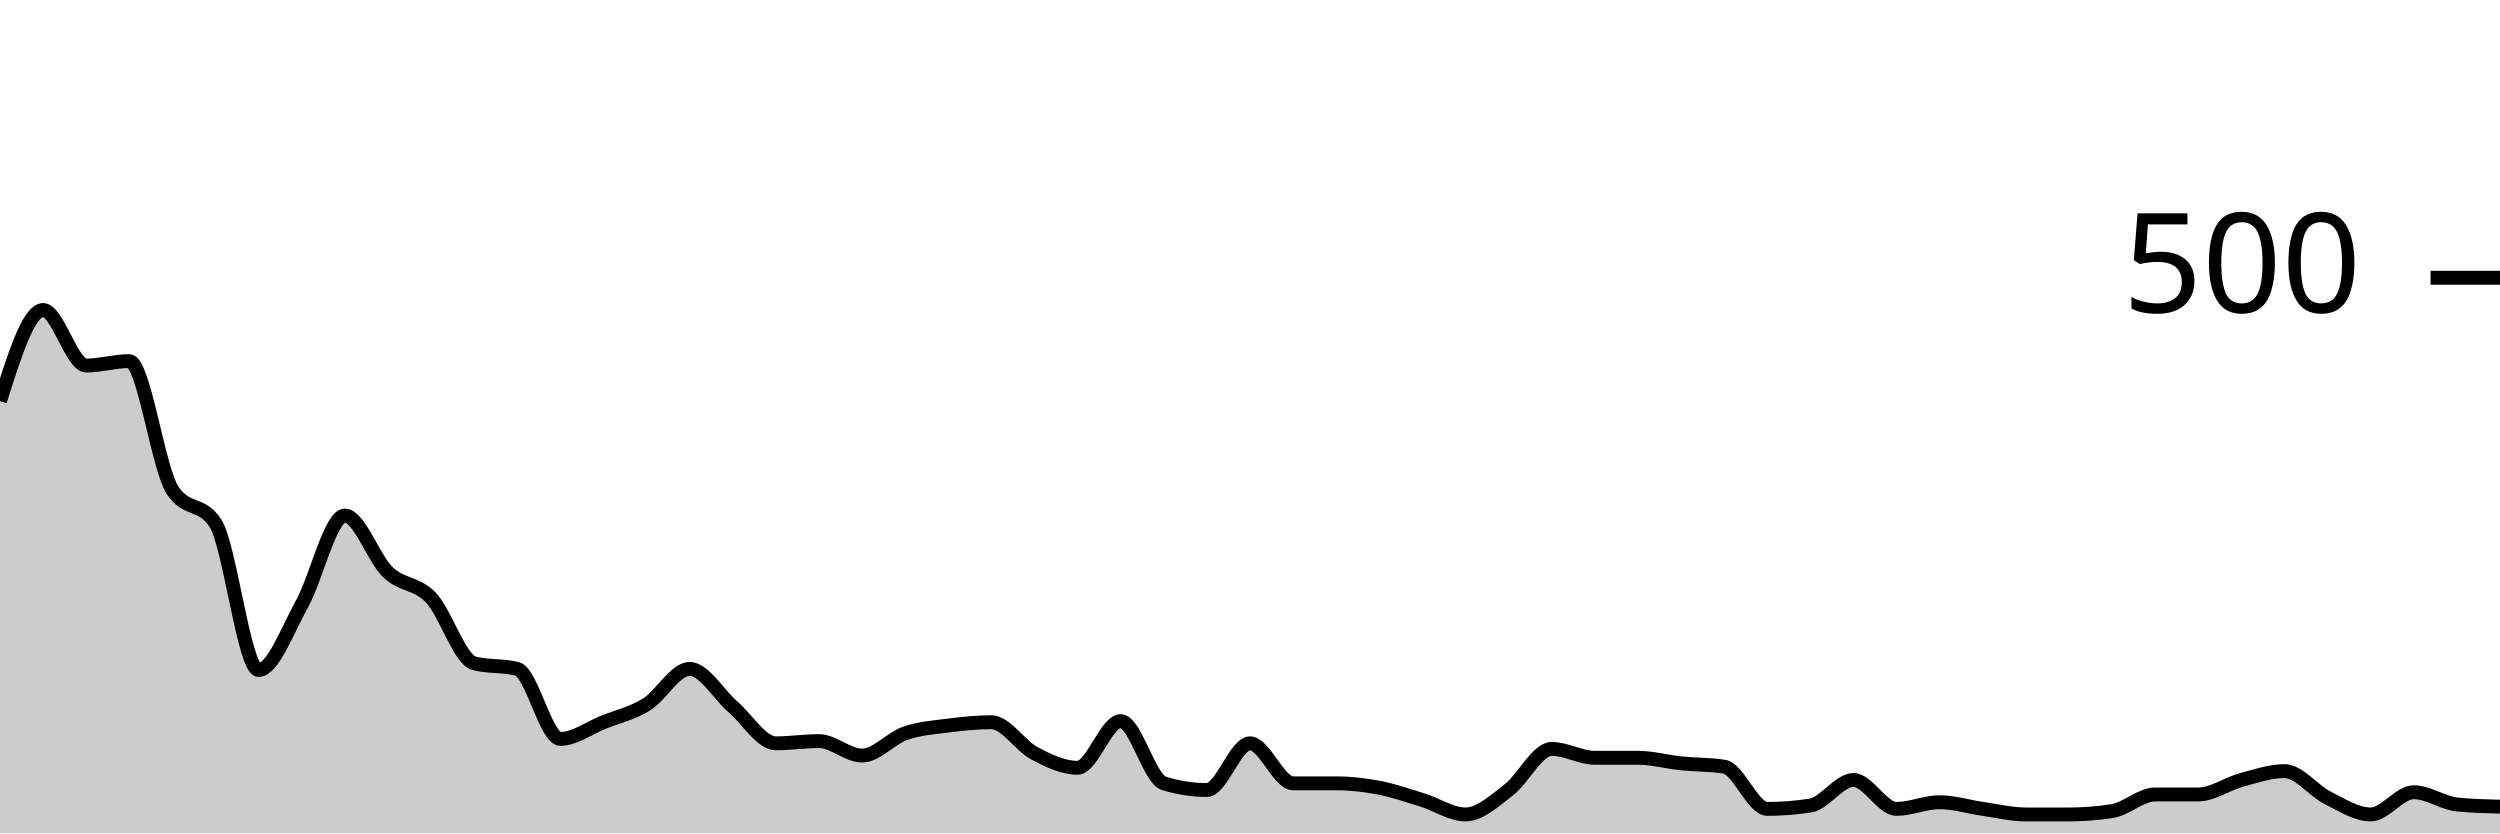
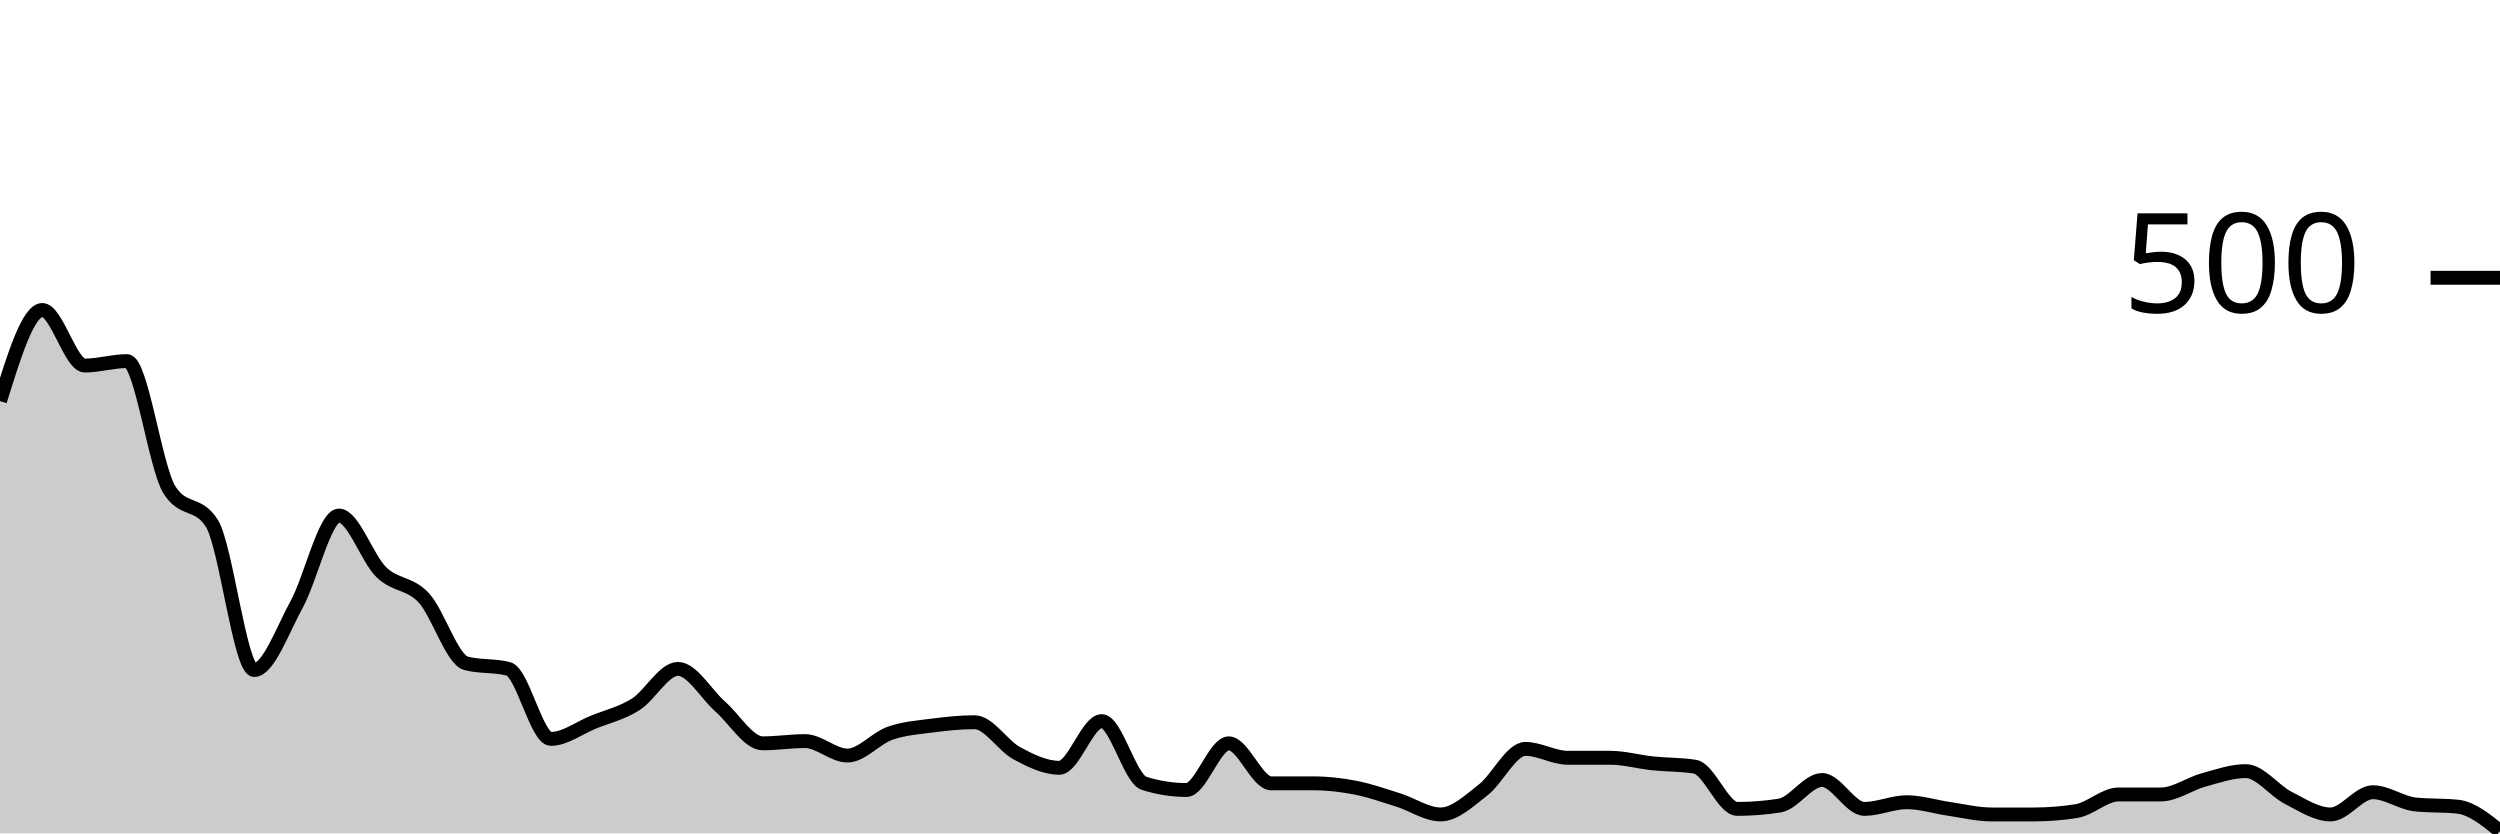
<svg xmlns="http://www.w3.org/2000/svg" viewBox="0 0 180 60">
  <g transform="translate(0,20)">
-     <path class="area" fill="rgba(0, 0, 0, 0.2)" d="M0,8.88C1.034,5.6,2.069,2.32,3.103,2.32C4.138,2.32,5.172,6.32,6.207,6.32C7.241,6.32,8.276,6,9.31,6C10.345,6,11.379,13.68,12.414,15.28C13.448,16.88,14.483,16.08,15.517,17.68C16.552,19.28,17.586,28.24,18.621,28.24C19.655,28.24,20.69,25.373,21.724,23.52C22.759,21.667,23.793,17.12,24.828,17.12C25.862,17.12,26.897,20.213,27.931,21.2C28.966,22.187,30,21.947,31.034,23.04C32.069,24.133,33.103,27.493,34.138,27.76C35.172,28.027,36.207,27.893,37.241,28.16C38.276,28.427,39.31,33.2,40.345,33.2C41.379,33.2,42.414,32.413,43.448,32C44.483,31.587,45.517,31.36,46.552,30.72C47.586,30.08,48.621,28.16,49.655,28.16C50.69,28.16,51.724,29.987,52.759,30.88C53.793,31.773,54.828,33.52,55.862,33.52C56.897,33.52,57.931,33.36,58.966,33.36C60,33.36,61.034,34.4,62.069,34.4C63.103,34.4,64.138,33.16,65.172,32.8C66.207,32.44,67.241,32.373,68.276,32.24C69.31,32.107,70.345,32,71.379,32C72.414,32,73.448,33.693,74.483,34.24C75.517,34.787,76.552,35.28,77.586,35.28C78.621,35.28,79.655,31.92,80.69,31.92C81.724,31.92,82.759,36.08,83.793,36.4C84.828,36.72,85.862,36.88,86.897,36.88C87.931,36.88,88.966,33.52,90,33.52C91.034,33.52,92.069,36.4,93.103,36.4C94.138,36.4,95.172,36.4,96.207,36.4C97.241,36.4,98.276,36.52,99.31,36.72C100.345,36.92,101.379,37.28,102.414,37.6C103.448,37.92,104.483,38.64,105.517,38.64C106.552,38.64,107.586,37.667,108.621,36.88C109.655,36.093,110.69,33.92,111.724,33.92C112.759,33.92,113.793,34.56,114.828,34.56C115.862,34.56,116.897,34.56,117.931,34.56C118.966,34.56,120,34.853,121.034,34.96C122.069,35.067,123.103,35.04,124.138,35.2C125.172,35.36,126.207,38.24,127.241,38.24C128.276,38.24,129.31,38.16,130.345,38C131.379,37.84,132.414,36.16,133.448,36.16C134.483,36.16,135.517,38.24,136.552,38.24C137.586,38.24,138.621,37.76,139.655,37.76C140.69,37.76,141.724,38.093,142.759,38.24C143.793,38.387,144.828,38.64,145.862,38.64C146.897,38.64,147.931,38.64,148.966,38.64C150,38.64,151.034,38.56,152.069,38.4C153.103,38.24,154.138,37.2,155.172,37.2C156.207,37.2,157.241,37.2,158.276,37.2C159.31,37.2,160.345,36.44,161.379,36.16C162.414,35.88,163.448,35.52,164.483,35.52C165.517,35.52,166.552,36.92,167.586,37.44C168.621,37.96,169.655,38.64,170.69,38.64C171.724,38.64,172.759,37.04,173.793,37.04C174.828,37.04,175.862,37.813,176.897,37.92C177.931,38.027,178.966,38.053,180,38.08L180,40C178.966,40,177.931,40,176.897,40C175.862,40,174.828,40,173.793,40C172.759,40,171.724,40,170.69,40C169.655,40,168.621,40,167.586,40C166.552,40,165.517,40,164.483,40C163.448,40,162.414,40,161.379,40C160.345,40,159.31,40,158.276,40C157.241,40,156.207,40,155.172,40C154.138,40,153.103,40,152.069,40C151.034,40,150,40,148.966,40C147.931,40,146.897,40,145.862,40C144.828,40,143.793,40,142.759,40C141.724,40,140.69,40,139.655,40C138.621,40,137.586,40,136.552,40C135.517,40,134.483,40,133.448,40C132.414,40,131.379,40,130.345,40C129.31,40,128.276,40,127.241,40C126.207,40,125.172,40,124.138,40C123.103,40,122.069,40,121.034,40C120,40,118.966,40,117.931,40C116.897,40,115.862,40,114.828,40C113.793,40,112.759,40,111.724,40C110.69,40,109.655,40,108.621,40C107.586,40,106.552,40,105.517,40C104.483,40,103.448,40,102.414,40C101.379,40,100.345,40,99.31,40C98.276,40,97.241,40,96.207,40C95.172,40,94.138,40,93.103,40C92.069,40,91.034,40,90,40C88.966,40,87.931,40,86.897,40C85.862,40,84.828,40,83.793,40C82.759,40,81.724,40,80.69,40C79.655,40,78.621,40,77.586,40C76.552,40,75.517,40,74.483,40C73.448,40,72.414,40,71.379,40C70.345,40,69.31,40,68.276,40C67.241,40,66.207,40,65.172,40C64.138,40,63.103,40,62.069,40C61.034,40,60,40,58.966,40C57.931,40,56.897,40,55.862,40C54.828,40,53.793,40,52.759,40C51.724,40,50.69,40,49.655,40C48.621,40,47.586,40,46.552,40C45.517,40,44.483,40,43.448,40C42.414,40,41.379,40,40.345,40C39.31,40,38.276,40,37.241,40C36.207,40,35.172,40,34.138,40C33.103,40,32.069,40,31.034,40C30,40,28.966,40,27.931,40C26.897,40,25.862,40,24.828,40C23.793,40,22.759,40,21.724,40C20.69,40,19.655,40,18.621,40C17.586,40,16.552,40,15.517,40C14.483,40,13.448,40,12.414,40C11.379,40,10.345,40,9.31,40C8.276,40,7.241,40,6.207,40C5.172,40,4.138,40,3.103,40C2.069,40,1.034,40,0,40Z" />
-     <path class="line" stroke="black" fill="none" d="M0,8.88C1.034,5.6,2.069,2.32,3.103,2.32C4.138,2.32,5.172,6.32,6.207,6.32C7.241,6.32,8.276,6,9.31,6C10.345,6,11.379,13.68,12.414,15.28C13.448,16.88,14.483,16.08,15.517,17.68C16.552,19.28,17.586,28.24,18.621,28.24C19.655,28.24,20.69,25.373,21.724,23.52C22.759,21.667,23.793,17.12,24.828,17.12C25.862,17.12,26.897,20.213,27.931,21.2C28.966,22.187,30,21.947,31.034,23.04C32.069,24.133,33.103,27.493,34.138,27.76C35.172,28.027,36.207,27.893,37.241,28.16C38.276,28.427,39.31,33.2,40.345,33.2C41.379,33.2,42.414,32.413,43.448,32C44.483,31.587,45.517,31.36,46.552,30.72C47.586,30.08,48.621,28.16,49.655,28.16C50.69,28.16,51.724,29.987,52.759,30.88C53.793,31.773,54.828,33.52,55.862,33.52C56.897,33.52,57.931,33.36,58.966,33.36C60,33.36,61.034,34.4,62.069,34.4C63.103,34.4,64.138,33.16,65.172,32.8C66.207,32.44,67.241,32.373,68.276,32.24C69.31,32.107,70.345,32,71.379,32C72.414,32,73.448,33.693,74.483,34.24C75.517,34.787,76.552,35.28,77.586,35.28C78.621,35.28,79.655,31.92,80.69,31.92C81.724,31.92,82.759,36.08,83.793,36.4C84.828,36.72,85.862,36.88,86.897,36.88C87.931,36.88,88.966,33.52,90,33.52C91.034,33.52,92.069,36.4,93.103,36.4C94.138,36.4,95.172,36.4,96.207,36.4C97.241,36.4,98.276,36.52,99.31,36.72C100.345,36.92,101.379,37.28,102.414,37.6C103.448,37.92,104.483,38.64,105.517,38.64C106.552,38.64,107.586,37.667,108.621,36.88C109.655,36.093,110.69,33.92,111.724,33.92C112.759,33.92,113.793,34.56,114.828,34.56C115.862,34.56,116.897,34.56,117.931,34.56C118.966,34.56,120,34.853,121.034,34.96C122.069,35.067,123.103,35.04,124.138,35.2C125.172,35.36,126.207,38.24,127.241,38.24C128.276,38.24,129.31,38.16,130.345,38C131.379,37.84,132.414,36.16,133.448,36.16C134.483,36.16,135.517,38.24,136.552,38.24C137.586,38.24,138.621,37.76,139.655,37.76C140.69,37.76,141.724,38.093,142.759,38.24C143.793,38.387,144.828,38.64,145.862,38.64C146.897,38.64,147.931,38.64,148.966,38.64C150,38.64,151.034,38.56,152.069,38.4C153.103,38.24,154.138,37.2,155.172,37.2C156.207,37.2,157.241,37.2,158.276,37.2C159.31,37.2,160.345,36.44,161.379,36.16C162.414,35.88,163.448,35.52,164.483,35.52C165.517,35.52,166.552,36.92,167.586,37.44C168.621,37.96,169.655,38.64,170.69,38.64C171.724,38.64,172.759,37.04,173.793,37.04C174.828,37.04,175.862,37.813,176.897,37.92C177.931,38.027,178.966,38.053,180,38.08" />
+     <path class="area" fill="rgba(0, 0, 0, 0.2)" d="M0,8.88C1.017,5.6,2.034,2.32,3.051,2.32C4.068,2.32,5.085,6.32,6.102,6.32C7.119,6.32,8.136,6,9.153,6C10.169,6,11.186,13.68,12.203,15.28C13.22,16.88,14.237,16.08,15.254,17.68C16.271,19.28,17.288,28.24,18.305,28.24C19.322,28.24,20.339,25.373,21.356,23.52C22.373,21.667,23.39,17.12,24.407,17.12C25.424,17.12,26.441,20.213,27.458,21.2C28.475,22.187,29.492,21.947,30.508,23.04C31.525,24.133,32.542,27.493,33.559,27.76C34.576,28.027,35.593,27.893,36.61,28.16C37.627,28.427,38.644,33.2,39.661,33.2C40.678,33.2,41.695,32.413,42.712,32C43.729,31.587,44.746,31.36,45.763,30.72C46.78,30.08,47.797,28.16,48.814,28.16C49.831,28.16,50.847,29.987,51.864,30.88C52.881,31.773,53.898,33.52,54.915,33.52C55.932,33.52,56.949,33.36,57.966,33.36C58.983,33.36,60,34.4,61.017,34.4C62.034,34.4,63.051,33.16,64.068,32.8C65.085,32.44,66.102,32.373,67.119,32.24C68.136,32.107,69.153,32,70.169,32C71.186,32,72.203,33.693,73.22,34.24C74.237,34.787,75.254,35.28,76.271,35.28C77.288,35.28,78.305,31.92,79.322,31.92C80.339,31.92,81.356,36.08,82.373,36.4C83.39,36.72,84.407,36.88,85.424,36.88C86.441,36.88,87.458,33.52,88.475,33.52C89.492,33.52,90.508,36.4,91.525,36.4C92.542,36.4,93.559,36.4,94.576,36.4C95.593,36.4,96.61,36.52,97.627,36.72C98.644,36.92,99.661,37.28,100.678,37.6C101.695,37.92,102.712,38.64,103.729,38.64C104.746,38.64,105.763,37.667,106.78,36.88C107.797,36.093,108.814,33.92,109.831,33.92C110.847,33.92,111.864,34.56,112.881,34.56C113.898,34.56,114.915,34.56,115.932,34.56C116.949,34.56,117.966,34.853,118.983,34.96C120,35.067,121.017,35.04,122.034,35.2C123.051,35.36,124.068,38.24,125.085,38.24C126.102,38.24,127.119,38.16,128.136,38C129.153,37.84,130.169,36.16,131.186,36.16C132.203,36.16,133.22,38.24,134.237,38.24C135.254,38.24,136.271,37.76,137.288,37.76C138.305,37.76,139.322,38.093,140.339,38.24C141.356,38.387,142.373,38.64,143.39,38.64C144.407,38.64,145.424,38.64,146.441,38.64C147.458,38.64,148.475,38.56,149.492,38.4C150.508,38.24,151.525,37.2,152.542,37.2C153.559,37.2,154.576,37.2,155.593,37.2C156.61,37.2,157.627,36.44,158.644,36.16C159.661,35.88,160.678,35.52,161.695,35.52C162.712,35.52,163.729,36.92,164.746,37.44C165.763,37.96,166.78,38.64,167.797,38.64C168.814,38.64,169.831,37.04,170.847,37.04C171.864,37.04,172.881,37.813,173.898,37.92C174.915,38.027,175.932,37.973,176.949,38.08C177.966,38.187,178.983,39.013,180,39.84L180,40C178.983,40,177.966,40,176.949,40C175.932,40,174.915,40,173.898,40C172.881,40,171.864,40,170.847,40C169.831,40,168.814,40,167.797,40C166.78,40,165.763,40,164.746,40C163.729,40,162.712,40,161.695,40C160.678,40,159.661,40,158.644,40C157.627,40,156.61,40,155.593,40C154.576,40,153.559,40,152.542,40C151.525,40,150.508,40,149.492,40C148.475,40,147.458,40,146.441,40C145.424,40,144.407,40,143.39,40C142.373,40,141.356,40,140.339,40C139.322,40,138.305,40,137.288,40C136.271,40,135.254,40,134.237,40C133.22,40,132.203,40,131.186,40C130.169,40,129.153,40,128.136,40C127.119,40,126.102,40,125.085,40C124.068,40,123.051,40,122.034,40C121.017,40,120,40,118.983,40C117.966,40,116.949,40,115.932,40C114.915,40,113.898,40,112.881,40C111.864,40,110.847,40,109.831,40C108.814,40,107.797,40,106.78,40C105.763,40,104.746,40,103.729,40C102.712,40,101.695,40,100.678,40C99.661,40,98.644,40,97.627,40C96.61,40,95.593,40,94.576,40C93.559,40,92.542,40,91.525,40C90.508,40,89.492,40,88.475,40C87.458,40,86.441,40,85.424,40C84.407,40,83.39,40,82.373,40C81.356,40,80.339,40,79.322,40C78.305,40,77.288,40,76.271,40C75.254,40,74.237,40,73.22,40C72.203,40,71.186,40,70.169,40C69.153,40,68.136,40,67.119,40C66.102,40,65.085,40,64.068,40C63.051,40,62.034,40,61.017,40C60,40,58.983,40,57.966,40C56.949,40,55.932,40,54.915,40C53.898,40,52.881,40,51.864,40C50.847,40,49.831,40,48.814,40C47.797,40,46.78,40,45.763,40C44.746,40,43.729,40,42.712,40C41.695,40,40.678,40,39.661,40C38.644,40,37.627,40,36.61,40C35.593,40,34.576,40,33.559,40C32.542,40,31.525,40,30.508,40C29.492,40,28.475,40,27.458,40C26.441,40,25.424,40,24.407,40C23.39,40,22.373,40,21.356,40C20.339,40,19.322,40,18.305,40C17.288,40,16.271,40,15.254,40C14.237,40,13.22,40,12.203,40C11.186,40,10.169,40,9.153,40C8.136,40,7.119,40,6.102,40C5.085,40,4.068,40,3.051,40C2.034,40,1.017,40,0,40Z" />
+     <path class="line" stroke="black" fill="none" d="M0,8.88C1.017,5.6,2.034,2.32,3.051,2.32C4.068,2.32,5.085,6.32,6.102,6.32C7.119,6.32,8.136,6,9.153,6C10.169,6,11.186,13.68,12.203,15.28C13.22,16.88,14.237,16.08,15.254,17.68C16.271,19.28,17.288,28.24,18.305,28.24C19.322,28.24,20.339,25.373,21.356,23.52C22.373,21.667,23.39,17.12,24.407,17.12C25.424,17.12,26.441,20.213,27.458,21.2C28.475,22.187,29.492,21.947,30.508,23.04C31.525,24.133,32.542,27.493,33.559,27.76C34.576,28.027,35.593,27.893,36.61,28.16C37.627,28.427,38.644,33.2,39.661,33.2C40.678,33.2,41.695,32.413,42.712,32C43.729,31.587,44.746,31.36,45.763,30.72C46.78,30.08,47.797,28.16,48.814,28.16C49.831,28.16,50.847,29.987,51.864,30.88C52.881,31.773,53.898,33.52,54.915,33.52C55.932,33.52,56.949,33.36,57.966,33.36C58.983,33.36,60,34.4,61.017,34.4C62.034,34.4,63.051,33.16,64.068,32.8C65.085,32.44,66.102,32.373,67.119,32.24C68.136,32.107,69.153,32,70.169,32C71.186,32,72.203,33.693,73.22,34.24C74.237,34.787,75.254,35.28,76.271,35.28C77.288,35.28,78.305,31.92,79.322,31.92C80.339,31.92,81.356,36.08,82.373,36.4C83.39,36.72,84.407,36.88,85.424,36.88C86.441,36.88,87.458,33.52,88.475,33.52C89.492,33.52,90.508,36.4,91.525,36.4C92.542,36.4,93.559,36.4,94.576,36.4C95.593,36.4,96.61,36.52,97.627,36.72C98.644,36.92,99.661,37.28,100.678,37.6C101.695,37.92,102.712,38.64,103.729,38.64C104.746,38.64,105.763,37.667,106.78,36.88C107.797,36.093,108.814,33.92,109.831,33.92C110.847,33.92,111.864,34.56,112.881,34.56C113.898,34.56,114.915,34.56,115.932,34.56C116.949,34.56,117.966,34.853,118.983,34.96C120,35.067,121.017,35.04,122.034,35.2C123.051,35.36,124.068,38.24,125.085,38.24C126.102,38.24,127.119,38.16,128.136,38C129.153,37.84,130.169,36.16,131.186,36.16C132.203,36.16,133.22,38.24,134.237,38.24C135.254,38.24,136.271,37.76,137.288,37.76C138.305,37.76,139.322,38.093,140.339,38.24C141.356,38.387,142.373,38.64,143.39,38.64C144.407,38.64,145.424,38.64,146.441,38.64C147.458,38.64,148.475,38.56,149.492,38.4C150.508,38.24,151.525,37.2,152.542,37.2C153.559,37.2,154.576,37.2,155.593,37.2C156.61,37.2,157.627,36.44,158.644,36.16C159.661,35.88,160.678,35.52,161.695,35.52C162.712,35.52,163.729,36.92,164.746,37.44C165.763,37.96,166.78,38.64,167.797,38.64C168.814,38.64,169.831,37.04,170.847,37.04C171.864,37.04,172.881,37.813,173.898,37.92C174.915,38.027,175.932,37.973,176.949,38.08C177.966,38.187,178.983,39.013,180,39.84" />
    <path class="axis-ceiling" stroke-width="1" stroke="black" fill="none" d="M175,0L180,0" />
    <text class="axis-ceiling-label" font-family="sans-serif" text-anchor="end" font-size="10px" x="170" y="2.5">500</text>
  </g>
</svg>
